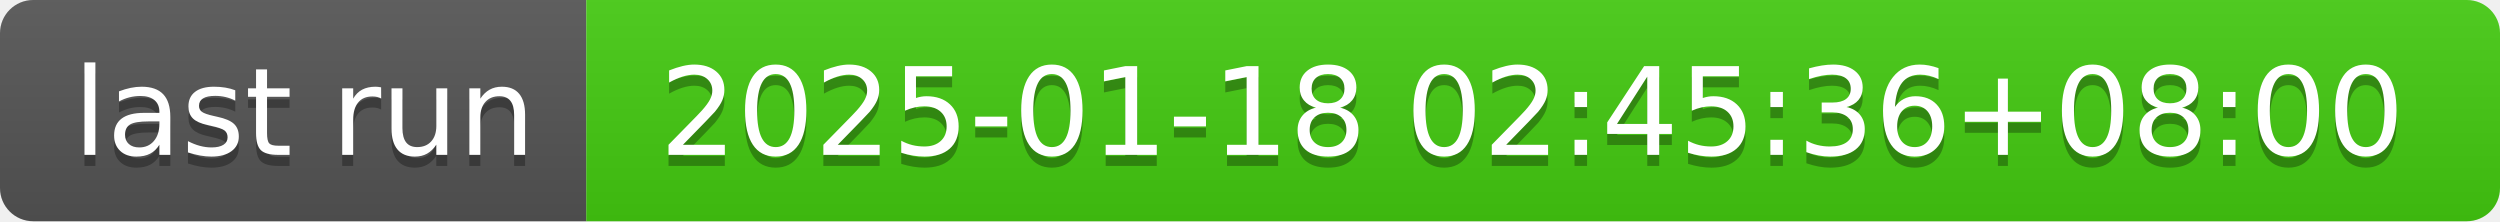
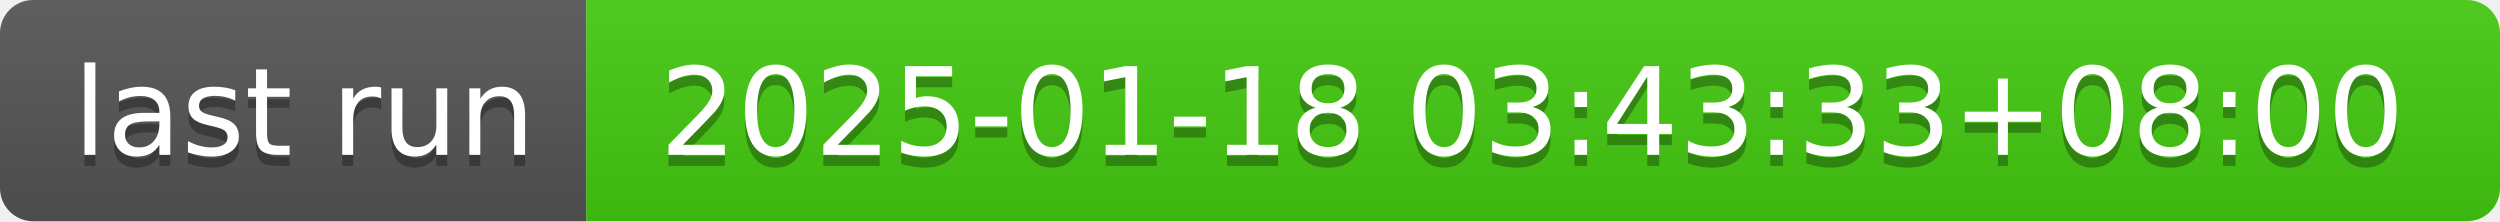
- <svg xmlns="http://www.w3.org/2000/svg" width="226" height="20" role="img" aria-label="last run: 2025-01-18 02:45:36+08:00">
+ <svg xmlns="http://www.w3.org/2000/svg" width="226" height="20" role="img" aria-label="last run: 2025-01-18 03:43:33+08:00">
  <linearGradient id="s" x2="0" y2="100%">
    <stop offset="0" stop-color="#bbb" stop-opacity=".1" />
    <stop offset="1" stop-opacity=".1" />
  </linearGradient>
  <clipPath id="r">
    <rect width="226" height="20" rx="3" fill="#fff" />
  </clipPath>
  <g clip-path="url(#r)">
    <rect width="53" height="20" fill="#555" />
    <rect x="53" width="173" height="20" fill="#4c1" />
    <rect width="226" height="20" fill="url(#s)" />
  </g>
  <g fill="#fff" text-anchor="middle" font-family="Verdana,Geneva,DejaVu Sans,sans-serif" text-rendering="geometricPrecision" font-size="110">
    <text aria-hidden="true" x="275" y="150" fill="#010101" fill-opacity=".3" transform="scale(.1)" textLength="430">last run</text>
    <text x="275" y="140" transform="scale(.1)" fill="#fff" textLength="430">last run</text>
-     <text aria-hidden="true" x="1385" y="150" fill="#010101" fill-opacity=".3" transform="scale(.1)" textLength="1630">2025-01-18 02:45:36+08:00</text>
-     <text x="1385" y="140" transform="scale(.1)" fill="#fff" textLength="1630">2025-01-18 02:45:36+08:00</text>
+     <text aria-hidden="true" x="1385" y="150" fill="#010101" fill-opacity=".3" transform="scale(.1)" textLength="1630">2025-01-18 03:43:33+08:00</text>
+     <text x="1385" y="140" transform="scale(.1)" fill="#fff" textLength="1630">2025-01-18 03:43:33+08:00</text>
  </g>
</svg>
